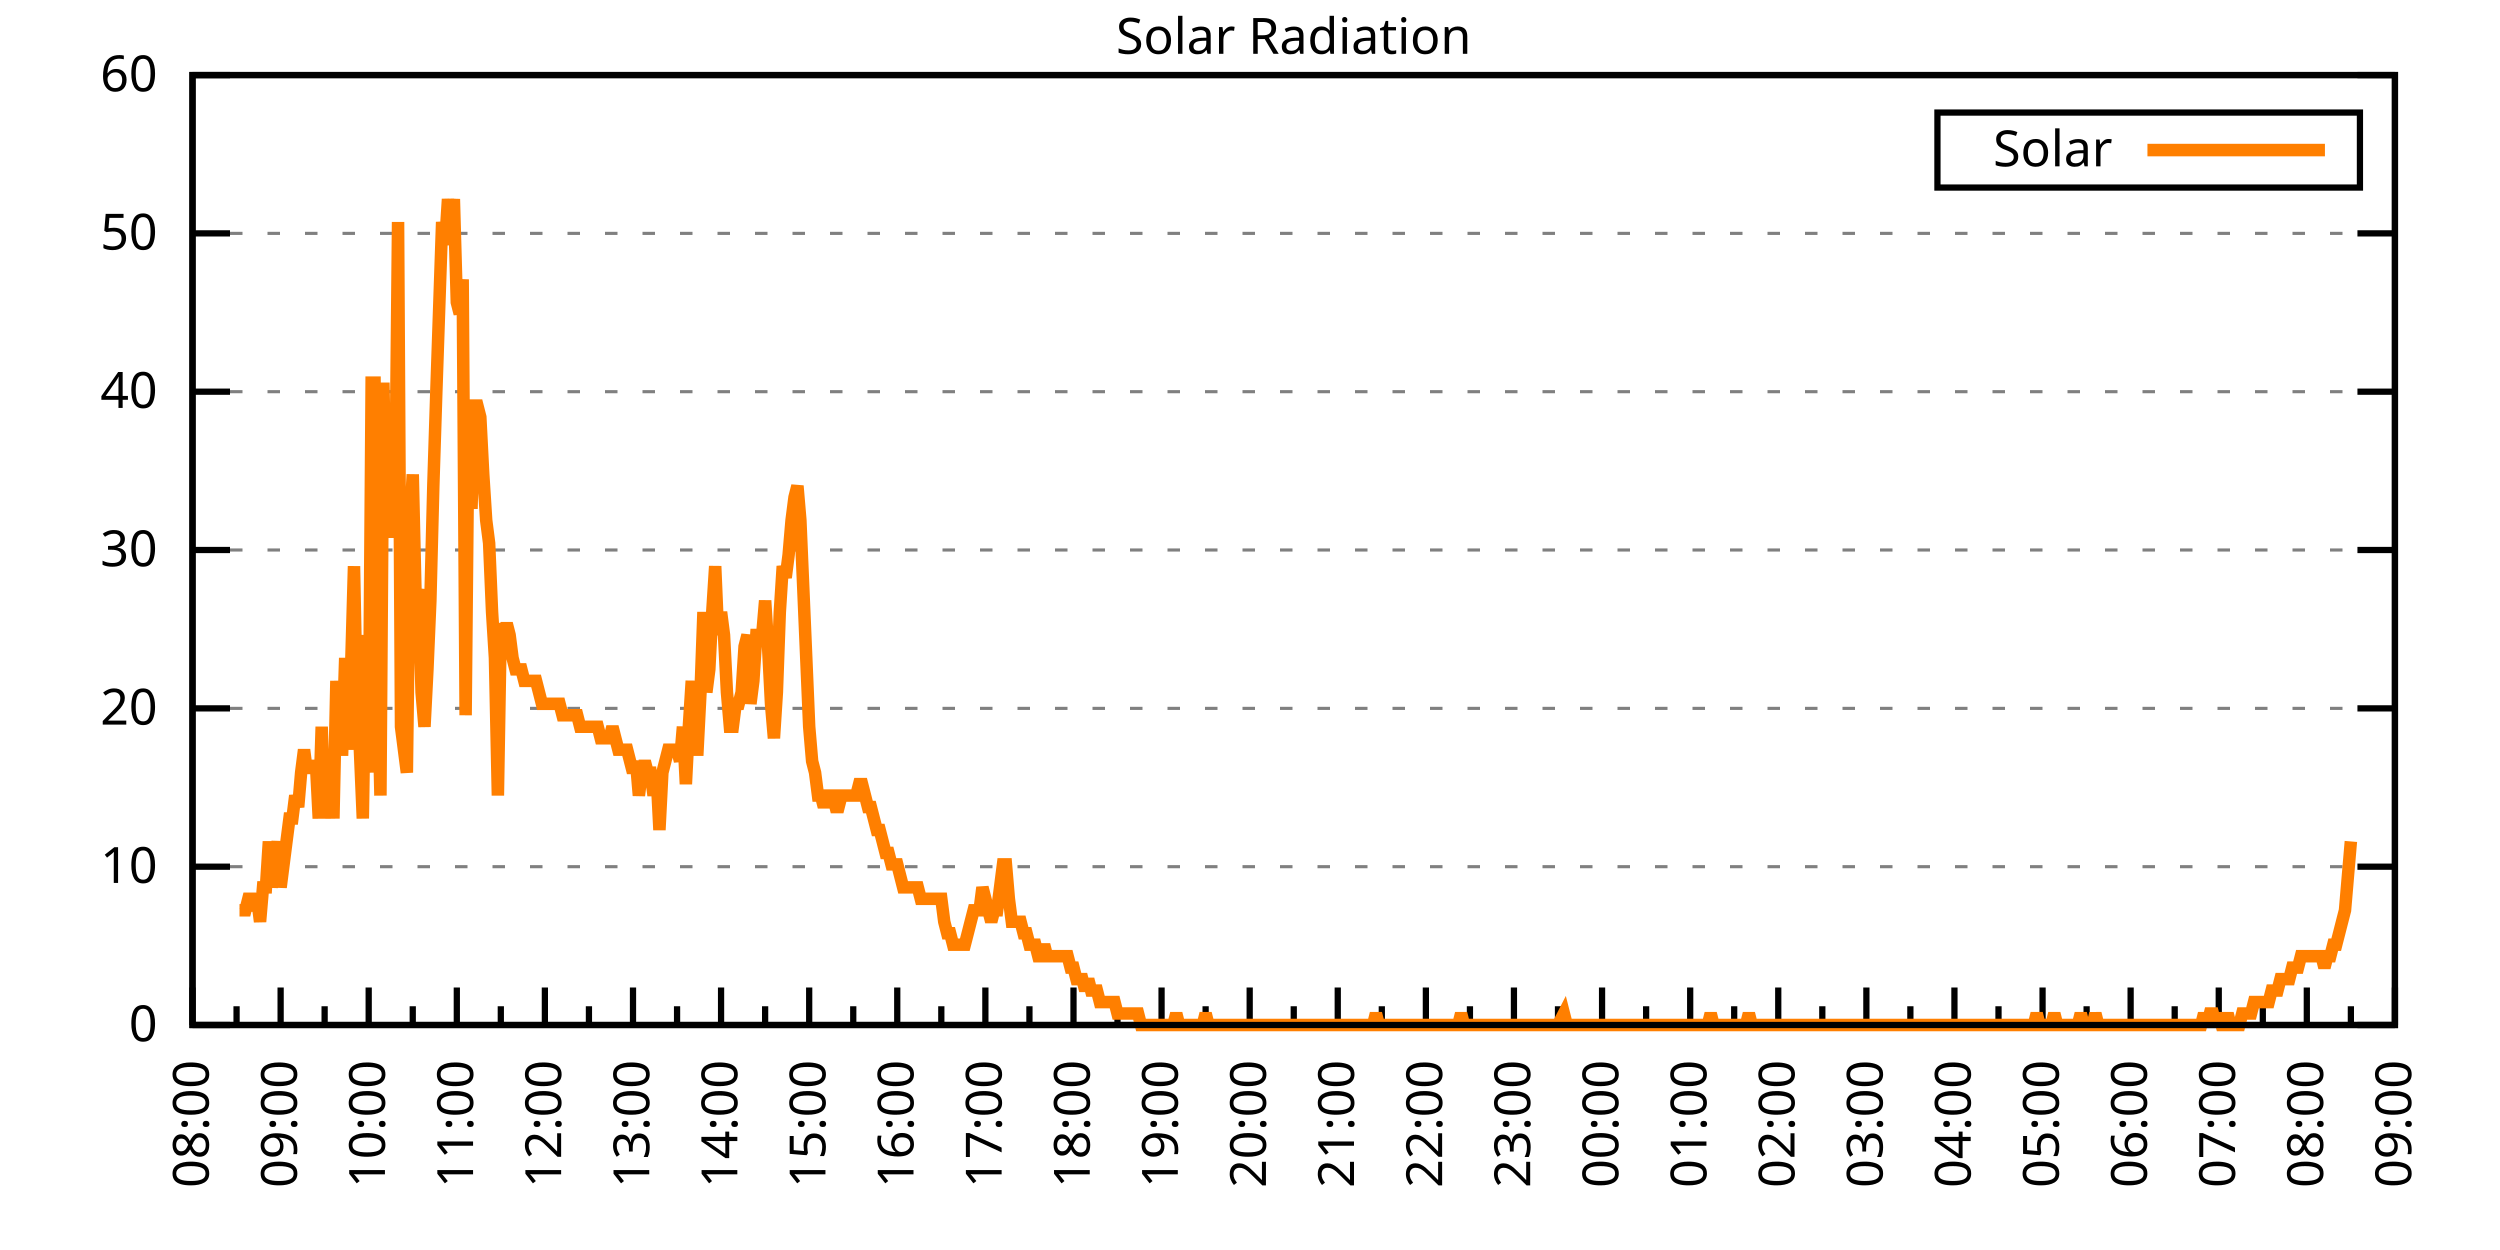
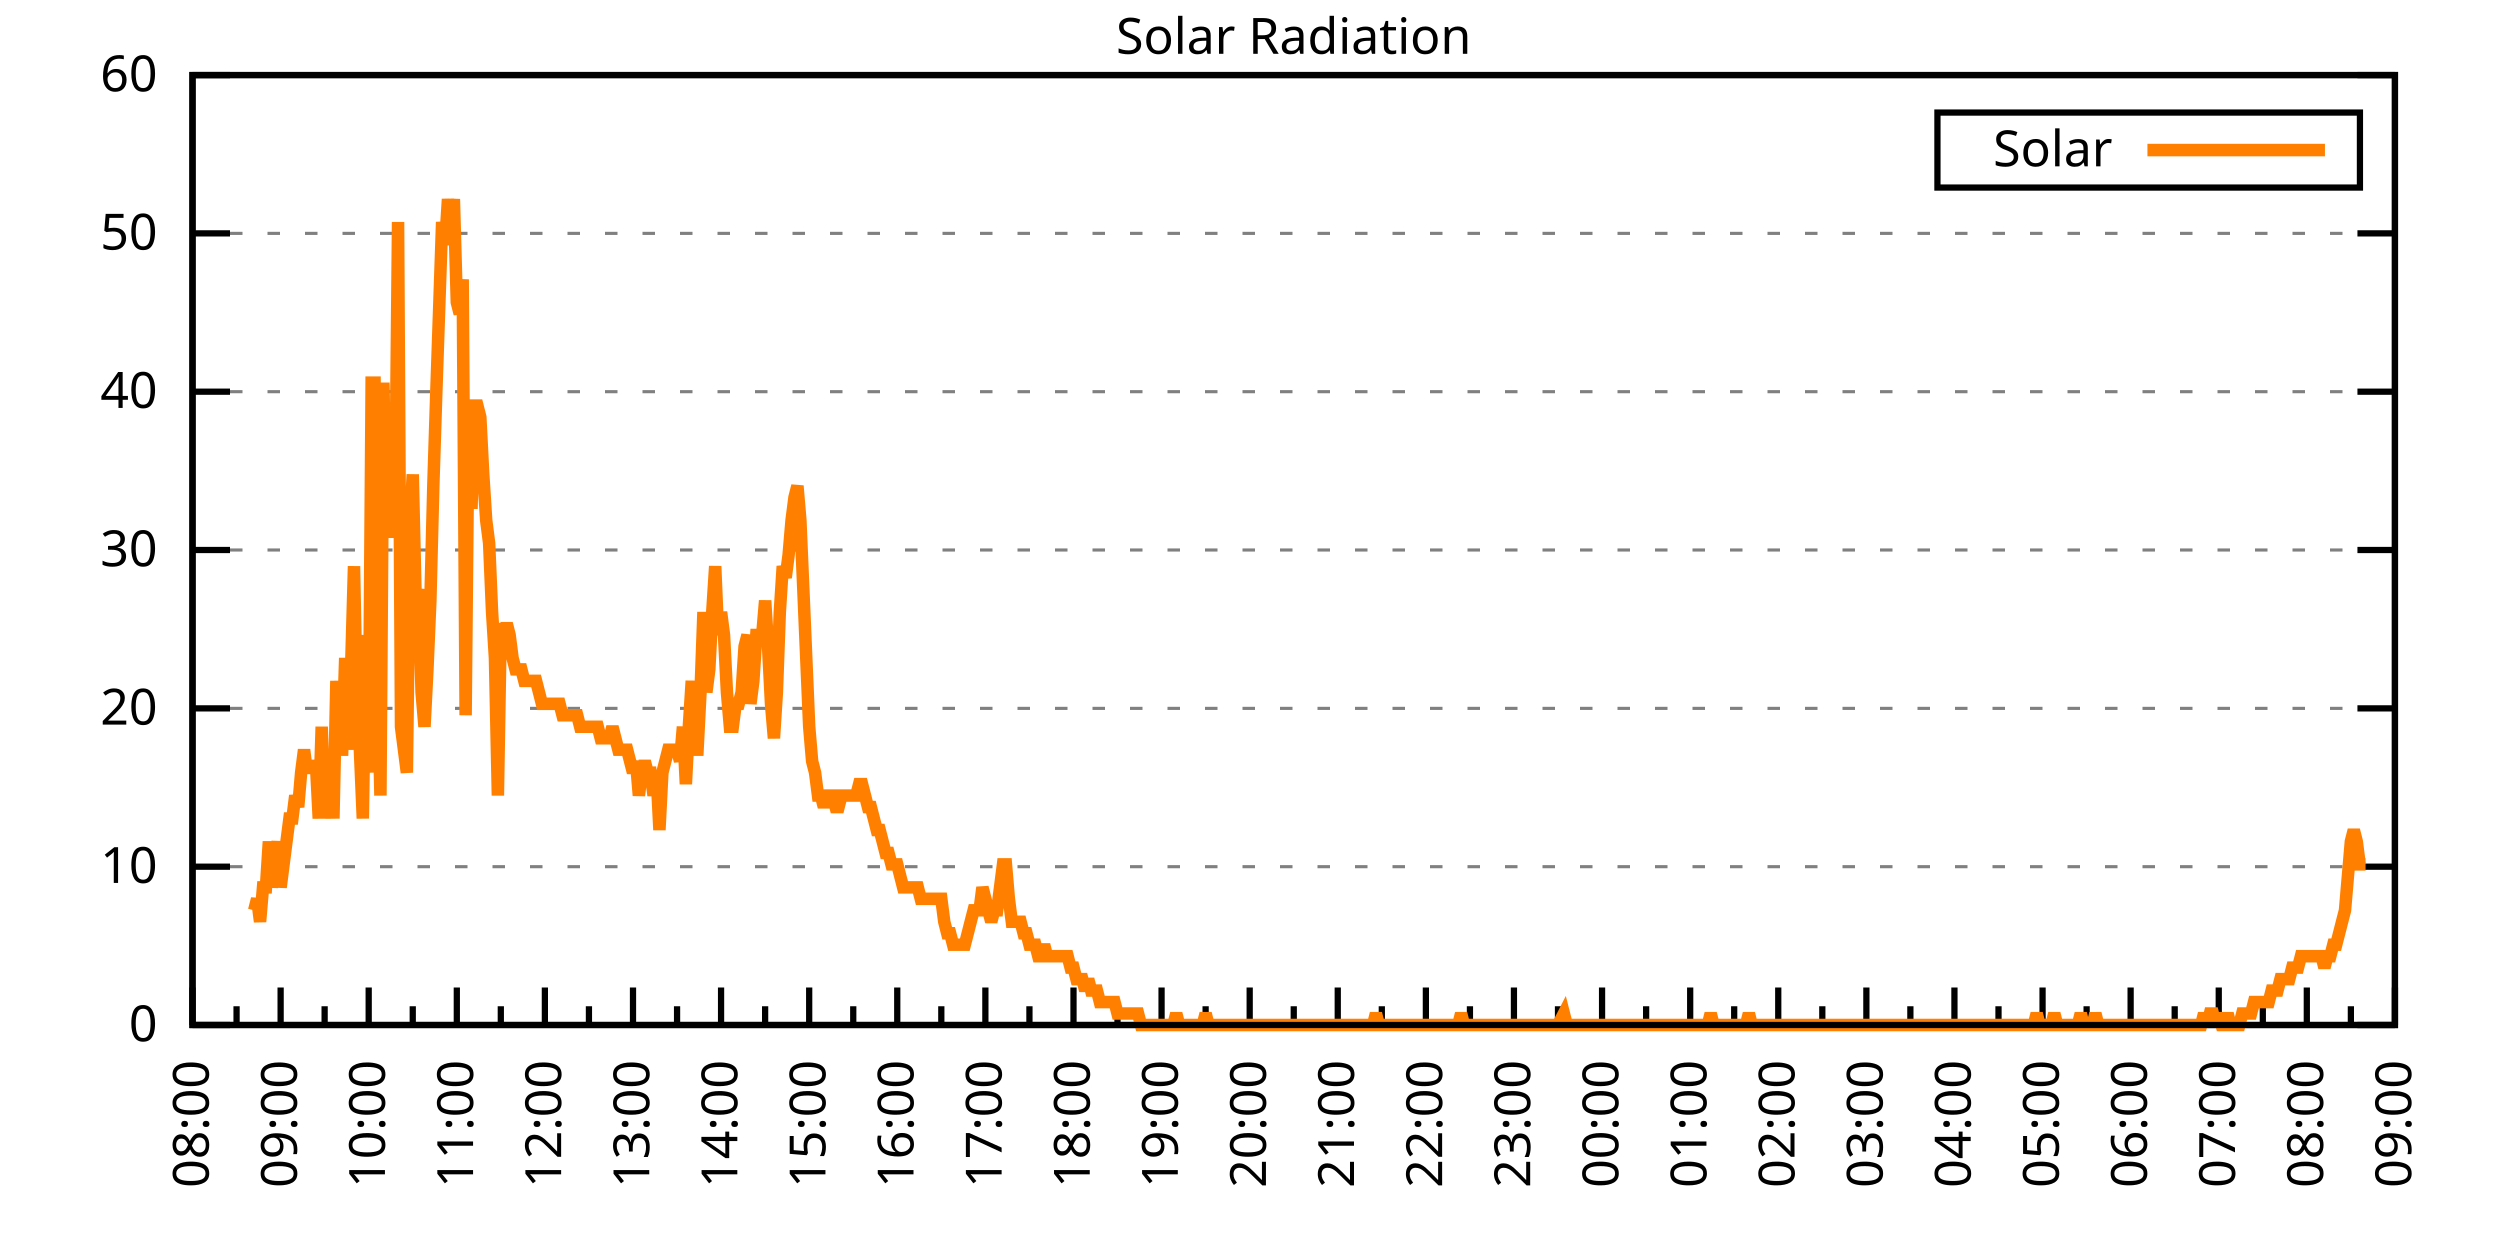
<svg xmlns="http://www.w3.org/2000/svg" xmlns:xlink="http://www.w3.org/1999/xlink" width="400" height="200" viewBox="0 0 400 200">
  <g id="gnuplot_canvas">
    <rect x="0" y="0" width="400" height="200" fill="none" />
    <defs>
      <circle id="gpDot" r="0.5" stroke-width="0.5" stroke="currentColor" />
      <path id="gpPt0" stroke-width="0.333" stroke="currentColor" d="M-1,0 h2 M0,-1 v2" />
      <path id="gpPt1" stroke-width="0.333" stroke="currentColor" d="M-1,-1 L1,1 M1,-1 L-1,1" />
      <path id="gpPt2" stroke-width="0.333" stroke="currentColor" d="M-1,0 L1,0 M0,-1 L0,1 M-1,-1 L1,1 M-1,1 L1,-1" />
      <rect id="gpPt3" stroke-width="0.333" stroke="currentColor" x="-1" y="-1" width="2" height="2" />
      <rect id="gpPt4" stroke-width="0.333" stroke="currentColor" fill="currentColor" x="-1" y="-1" width="2" height="2" />
      <circle id="gpPt5" stroke-width="0.333" stroke="currentColor" cx="0" cy="0" r="1" />
      <use xlink:href="#gpPt5" id="gpPt6" fill="currentColor" stroke="none" />
      <path id="gpPt7" stroke-width="0.333" stroke="currentColor" d="M0,-1.33 L-1.33,0.67 L1.33,0.67 z" />
      <use xlink:href="#gpPt7" id="gpPt8" fill="currentColor" stroke="none" />
      <use xlink:href="#gpPt7" id="gpPt9" stroke="currentColor" transform="rotate(180)" />
      <use xlink:href="#gpPt9" id="gpPt10" fill="currentColor" stroke="none" />
      <use xlink:href="#gpPt3" id="gpPt11" stroke="currentColor" transform="rotate(45)" />
      <use xlink:href="#gpPt11" id="gpPt12" fill="currentColor" stroke="none" />
      <path id="gpPt13" stroke-width="0.333" stroke="currentColor" d="M0,1.330 L1.265,0.411 L0.782,-1.067 L-0.782,-1.076 L-1.265,0.411 z" />
      <use xlink:href="#gpPt13" id="gpPt14" fill="currentColor" stroke="none" />
      <filter id="textbox" filterUnits="objectBoundingBox" x="0" y="0" height="1" width="1">
        <feFlood flood-color="white" flood-opacity="1" result="bgnd" />
        <feComposite in="SourceGraphic" in2="bgnd" operator="atop" />
      </filter>
      <filter id="greybox" filterUnits="objectBoundingBox" x="0" y="0" height="1" width="1">
        <feFlood flood-color="lightgrey" flood-opacity="1" result="grey" />
        <feComposite in="SourceGraphic" in2="grey" operator="atop" />
      </filter>
    </defs>
    <g fill="none" color="white" stroke="currentColor" stroke-width="1.00" stroke-linecap="butt" stroke-linejoin="miter">
</g>
    <g fill="none" color="black" stroke="currentColor" stroke-width="1.00" stroke-linecap="butt" stroke-linejoin="miter">
      <g stroke="none" shape-rendering="crispEdges">
        <polygon fill="rgb(255, 255, 255)" points="30.80,164.00 383.18,164.00 383.18,12.02 30.80,12.02 " />
      </g>
    </g>
    <g fill="none" color="black" stroke="currentColor" stroke-width="1.00" stroke-linecap="butt" stroke-linejoin="miter">
</g>
    <g fill="none" color="black" stroke="black" stroke-width="0.50" stroke-linecap="butt" stroke-linejoin="miter">
</g>
    <g fill="none" color="gray" stroke="currentColor" stroke-width="0.50" stroke-linecap="butt" stroke-linejoin="miter">
      <path stroke="gray" stroke-dasharray="2,4" class="gridline" d="M30.80,164.00 L383.19,164.00  " />
    </g>
    <g fill="none" color="gray" stroke="gray" stroke-width="1.00" stroke-linecap="butt" stroke-linejoin="miter">
</g>
    <g fill="none" color="black" stroke="currentColor" stroke-width="1.00" stroke-linecap="butt" stroke-linejoin="miter">
      <path stroke="black" d="M30.80,164.00 L36.80,164.00 M383.19,164.00 L377.19,164.00  " />
      <g transform="translate(25.20,166.60)" stroke="none" fill="black" font-family="Sans" font-size="8.00" text-anchor="end">
        <text>
          <tspan font-family="Sans"> 0</tspan>
        </text>
      </g>
    </g>
    <g fill="none" color="black" stroke="currentColor" stroke-width="1.00" stroke-linecap="butt" stroke-linejoin="miter">
</g>
    <g fill="none" color="black" stroke="black" stroke-width="0.50" stroke-linecap="butt" stroke-linejoin="miter">
</g>
    <g fill="none" color="gray" stroke="currentColor" stroke-width="0.50" stroke-linecap="butt" stroke-linejoin="miter">
      <path stroke="gray" stroke-dasharray="2,4" class="gridline" d="M30.80,138.67 L383.19,138.67  " />
    </g>
    <g fill="none" color="gray" stroke="gray" stroke-width="1.00" stroke-linecap="butt" stroke-linejoin="miter">
</g>
    <g fill="none" color="black" stroke="currentColor" stroke-width="1.00" stroke-linecap="butt" stroke-linejoin="miter">
      <path stroke="black" d="M30.80,138.67 L36.80,138.67 M383.19,138.67 L377.19,138.67  " />
      <g transform="translate(25.20,141.27)" stroke="none" fill="black" font-family="Sans" font-size="8.00" text-anchor="end">
        <text>
          <tspan font-family="Sans"> 10</tspan>
        </text>
      </g>
    </g>
    <g fill="none" color="black" stroke="currentColor" stroke-width="1.00" stroke-linecap="butt" stroke-linejoin="miter">
</g>
    <g fill="none" color="black" stroke="black" stroke-width="0.50" stroke-linecap="butt" stroke-linejoin="miter">
</g>
    <g fill="none" color="gray" stroke="currentColor" stroke-width="0.50" stroke-linecap="butt" stroke-linejoin="miter">
      <path stroke="gray" stroke-dasharray="2,4" class="gridline" d="M30.80,113.34 L383.19,113.34  " />
    </g>
    <g fill="none" color="gray" stroke="gray" stroke-width="1.00" stroke-linecap="butt" stroke-linejoin="miter">
</g>
    <g fill="none" color="black" stroke="currentColor" stroke-width="1.00" stroke-linecap="butt" stroke-linejoin="miter">
      <path stroke="black" d="M30.80,113.34 L36.80,113.34 M383.19,113.34 L377.19,113.34  " />
      <g transform="translate(25.20,115.94)" stroke="none" fill="black" font-family="Sans" font-size="8.00" text-anchor="end">
        <text>
          <tspan font-family="Sans"> 20</tspan>
        </text>
      </g>
    </g>
    <g fill="none" color="black" stroke="currentColor" stroke-width="1.00" stroke-linecap="butt" stroke-linejoin="miter">
</g>
    <g fill="none" color="black" stroke="black" stroke-width="0.50" stroke-linecap="butt" stroke-linejoin="miter">
</g>
    <g fill="none" color="gray" stroke="currentColor" stroke-width="0.50" stroke-linecap="butt" stroke-linejoin="miter">
      <path stroke="gray" stroke-dasharray="2,4" class="gridline" d="M30.80,88.00 L383.19,88.00  " />
    </g>
    <g fill="none" color="gray" stroke="gray" stroke-width="1.00" stroke-linecap="butt" stroke-linejoin="miter">
</g>
    <g fill="none" color="black" stroke="currentColor" stroke-width="1.00" stroke-linecap="butt" stroke-linejoin="miter">
      <path stroke="black" d="M30.80,88.00 L36.80,88.00 M383.19,88.00 L377.19,88.00  " />
      <g transform="translate(25.20,90.60)" stroke="none" fill="black" font-family="Sans" font-size="8.00" text-anchor="end">
        <text>
          <tspan font-family="Sans"> 30</tspan>
        </text>
      </g>
    </g>
    <g fill="none" color="black" stroke="currentColor" stroke-width="1.00" stroke-linecap="butt" stroke-linejoin="miter">
</g>
    <g fill="none" color="black" stroke="black" stroke-width="0.50" stroke-linecap="butt" stroke-linejoin="miter">
</g>
    <g fill="none" color="gray" stroke="currentColor" stroke-width="0.50" stroke-linecap="butt" stroke-linejoin="miter">
      <path stroke="gray" stroke-dasharray="2,4" class="gridline" d="M30.80,62.67 L383.19,62.67  " />
    </g>
    <g fill="none" color="gray" stroke="gray" stroke-width="1.00" stroke-linecap="butt" stroke-linejoin="miter">
</g>
    <g fill="none" color="black" stroke="currentColor" stroke-width="1.00" stroke-linecap="butt" stroke-linejoin="miter">
      <path stroke="black" d="M30.80,62.67 L36.80,62.67 M383.19,62.67 L377.19,62.67  " />
      <g transform="translate(25.20,65.27)" stroke="none" fill="black" font-family="Sans" font-size="8.00" text-anchor="end">
        <text>
          <tspan font-family="Sans"> 40</tspan>
        </text>
      </g>
    </g>
    <g fill="none" color="black" stroke="currentColor" stroke-width="1.00" stroke-linecap="butt" stroke-linejoin="miter">
</g>
    <g fill="none" color="black" stroke="black" stroke-width="0.50" stroke-linecap="butt" stroke-linejoin="miter">
</g>
    <g fill="none" color="gray" stroke="currentColor" stroke-width="0.50" stroke-linecap="butt" stroke-linejoin="miter">
      <path stroke="gray" stroke-dasharray="2,4" class="gridline" d="M30.80,37.34 L383.19,37.34  " />
    </g>
    <g fill="none" color="gray" stroke="gray" stroke-width="1.00" stroke-linecap="butt" stroke-linejoin="miter">
</g>
    <g fill="none" color="black" stroke="currentColor" stroke-width="1.00" stroke-linecap="butt" stroke-linejoin="miter">
      <path stroke="black" d="M30.80,37.34 L36.80,37.34 M383.19,37.34 L377.19,37.34  " />
      <g transform="translate(25.20,39.94)" stroke="none" fill="black" font-family="Sans" font-size="8.00" text-anchor="end">
        <text>
          <tspan font-family="Sans"> 50</tspan>
        </text>
      </g>
    </g>
    <g fill="none" color="black" stroke="currentColor" stroke-width="1.00" stroke-linecap="butt" stroke-linejoin="miter">
</g>
    <g fill="none" color="black" stroke="black" stroke-width="0.50" stroke-linecap="butt" stroke-linejoin="miter">
</g>
    <g fill="none" color="gray" stroke="currentColor" stroke-width="0.50" stroke-linecap="butt" stroke-linejoin="miter">
      <path stroke="gray" stroke-dasharray="2,4" class="gridline" d="M30.80,12.01 L383.19,12.01  " />
    </g>
    <g fill="none" color="gray" stroke="gray" stroke-width="1.00" stroke-linecap="butt" stroke-linejoin="miter">
</g>
    <g fill="none" color="black" stroke="currentColor" stroke-width="1.00" stroke-linecap="butt" stroke-linejoin="miter">
      <path stroke="black" d="M30.80,12.01 L36.80,12.01 M383.19,12.01 L377.19,12.01  " />
      <g transform="translate(25.20,14.61)" stroke="none" fill="black" font-family="Sans" font-size="8.00" text-anchor="end">
        <text>
          <tspan font-family="Sans"> 60</tspan>
        </text>
      </g>
    </g>
    <g fill="none" color="black" stroke="currentColor" stroke-width="1.00" stroke-linecap="butt" stroke-linejoin="miter">
      <path stroke="black" d="M30.80,164.00 L30.80,158.00  " />
      <g transform="translate(33.40,169.60) rotate(270)" stroke="none" fill="black" font-family="Sans" font-size="8.00" text-anchor="end">
        <text>
          <tspan font-family="Sans">08:00</tspan>
        </text>
      </g>
    </g>
    <g fill="none" color="black" stroke="currentColor" stroke-width="1.00" stroke-linecap="butt" stroke-linejoin="miter">
      <path stroke="black" d="M37.85,164.00 L37.85,161.00 M44.90,164.00 L44.90,158.00  " />
      <g transform="translate(47.50,169.60) rotate(270)" stroke="none" fill="black" font-family="Sans" font-size="8.00" text-anchor="end">
        <text>
          <tspan font-family="Sans">09:00</tspan>
        </text>
      </g>
    </g>
    <g fill="none" color="black" stroke="currentColor" stroke-width="1.00" stroke-linecap="butt" stroke-linejoin="miter">
      <path stroke="black" d="M51.94,164.00 L51.94,161.00 M58.99,164.00 L58.99,158.00  " />
      <g transform="translate(61.59,169.60) rotate(270)" stroke="none" fill="black" font-family="Sans" font-size="8.00" text-anchor="end">
        <text>
          <tspan font-family="Sans">10:00</tspan>
        </text>
      </g>
    </g>
    <g fill="none" color="black" stroke="currentColor" stroke-width="1.00" stroke-linecap="butt" stroke-linejoin="miter">
      <path stroke="black" d="M66.04,164.00 L66.04,161.00 M73.09,164.00 L73.09,158.00  " />
      <g transform="translate(75.69,169.60) rotate(270)" stroke="none" fill="black" font-family="Sans" font-size="8.00" text-anchor="end">
        <text>
          <tspan font-family="Sans">11:00</tspan>
        </text>
      </g>
    </g>
    <g fill="none" color="black" stroke="currentColor" stroke-width="1.00" stroke-linecap="butt" stroke-linejoin="miter">
      <path stroke="black" d="M80.13,164.00 L80.13,161.00 M87.18,164.00 L87.18,158.00  " />
      <g transform="translate(89.78,169.60) rotate(270)" stroke="none" fill="black" font-family="Sans" font-size="8.00" text-anchor="end">
        <text>
          <tspan font-family="Sans">12:00</tspan>
        </text>
      </g>
    </g>
    <g fill="none" color="black" stroke="currentColor" stroke-width="1.00" stroke-linecap="butt" stroke-linejoin="miter">
      <path stroke="black" d="M94.23,164.00 L94.23,161.00 M101.28,164.00 L101.28,158.00  " />
      <g transform="translate(103.88,169.60) rotate(270)" stroke="none" fill="black" font-family="Sans" font-size="8.00" text-anchor="end">
        <text>
          <tspan font-family="Sans">13:00</tspan>
        </text>
      </g>
    </g>
    <g fill="none" color="black" stroke="currentColor" stroke-width="1.00" stroke-linecap="butt" stroke-linejoin="miter">
      <path stroke="black" d="M108.33,164.00 L108.33,161.00 M115.37,164.00 L115.37,158.00  " />
      <g transform="translate(117.97,169.60) rotate(270)" stroke="none" fill="black" font-family="Sans" font-size="8.00" text-anchor="end">
        <text>
          <tspan font-family="Sans">14:00</tspan>
        </text>
      </g>
    </g>
    <g fill="none" color="black" stroke="currentColor" stroke-width="1.00" stroke-linecap="butt" stroke-linejoin="miter">
      <path stroke="black" d="M122.42,164.00 L122.42,161.00 M129.47,164.00 L129.47,158.00  " />
      <g transform="translate(132.07,169.60) rotate(270)" stroke="none" fill="black" font-family="Sans" font-size="8.00" text-anchor="end">
        <text>
          <tspan font-family="Sans">15:00</tspan>
        </text>
      </g>
    </g>
    <g fill="none" color="black" stroke="currentColor" stroke-width="1.00" stroke-linecap="butt" stroke-linejoin="miter">
      <path stroke="black" d="M136.52,164.00 L136.52,161.00 M143.56,164.00 L143.56,158.00  " />
      <g transform="translate(146.16,169.60) rotate(270)" stroke="none" fill="black" font-family="Sans" font-size="8.00" text-anchor="end">
        <text>
          <tspan font-family="Sans">16:00</tspan>
        </text>
      </g>
    </g>
    <g fill="none" color="black" stroke="currentColor" stroke-width="1.00" stroke-linecap="butt" stroke-linejoin="miter">
      <path stroke="black" d="M150.61,164.00 L150.61,161.00 M157.66,164.00 L157.66,158.00  " />
      <g transform="translate(160.26,169.60) rotate(270)" stroke="none" fill="black" font-family="Sans" font-size="8.00" text-anchor="end">
        <text>
          <tspan font-family="Sans">17:00</tspan>
        </text>
      </g>
    </g>
    <g fill="none" color="black" stroke="currentColor" stroke-width="1.00" stroke-linecap="butt" stroke-linejoin="miter">
      <path stroke="black" d="M164.71,164.00 L164.71,161.00 M171.76,164.00 L171.76,158.00  " />
      <g transform="translate(174.36,169.60) rotate(270)" stroke="none" fill="black" font-family="Sans" font-size="8.00" text-anchor="end">
        <text>
          <tspan font-family="Sans">18:00</tspan>
        </text>
      </g>
    </g>
    <g fill="none" color="black" stroke="currentColor" stroke-width="1.00" stroke-linecap="butt" stroke-linejoin="miter">
      <path stroke="black" d="M178.80,164.00 L178.80,161.00 M185.85,164.00 L185.85,158.00  " />
      <g transform="translate(188.45,169.60) rotate(270)" stroke="none" fill="black" font-family="Sans" font-size="8.00" text-anchor="end">
        <text>
          <tspan font-family="Sans">19:00</tspan>
        </text>
      </g>
    </g>
    <g fill="none" color="black" stroke="currentColor" stroke-width="1.00" stroke-linecap="butt" stroke-linejoin="miter">
      <path stroke="black" d="M192.90,164.00 L192.90,161.00 M199.95,164.00 L199.95,158.00  " />
      <g transform="translate(202.55,169.60) rotate(270)" stroke="none" fill="black" font-family="Sans" font-size="8.00" text-anchor="end">
        <text>
          <tspan font-family="Sans">20:00</tspan>
        </text>
      </g>
    </g>
    <g fill="none" color="black" stroke="currentColor" stroke-width="1.00" stroke-linecap="butt" stroke-linejoin="miter">
      <path stroke="black" d="M207.00,164.00 L207.00,161.00 M214.04,164.00 L214.04,158.00  " />
      <g transform="translate(216.64,169.60) rotate(270)" stroke="none" fill="black" font-family="Sans" font-size="8.00" text-anchor="end">
        <text>
          <tspan font-family="Sans">21:00</tspan>
        </text>
      </g>
    </g>
    <g fill="none" color="black" stroke="currentColor" stroke-width="1.00" stroke-linecap="butt" stroke-linejoin="miter">
      <path stroke="black" d="M221.09,164.00 L221.09,161.00 M228.14,164.00 L228.14,158.00  " />
      <g transform="translate(230.74,169.60) rotate(270)" stroke="none" fill="black" font-family="Sans" font-size="8.00" text-anchor="end">
        <text>
          <tspan font-family="Sans">22:00</tspan>
        </text>
      </g>
    </g>
    <g fill="none" color="black" stroke="currentColor" stroke-width="1.00" stroke-linecap="butt" stroke-linejoin="miter">
      <path stroke="black" d="M235.19,164.00 L235.19,161.00 M242.23,164.00 L242.23,158.00  " />
      <g transform="translate(244.83,169.60) rotate(270)" stroke="none" fill="black" font-family="Sans" font-size="8.00" text-anchor="end">
        <text>
          <tspan font-family="Sans">23:00</tspan>
        </text>
      </g>
    </g>
    <g fill="none" color="black" stroke="currentColor" stroke-width="1.00" stroke-linecap="butt" stroke-linejoin="miter">
      <path stroke="black" d="M249.28,164.00 L249.28,161.00 M256.33,164.00 L256.33,158.00  " />
      <g transform="translate(258.93,169.60) rotate(270)" stroke="none" fill="black" font-family="Sans" font-size="8.00" text-anchor="end">
        <text>
          <tspan font-family="Sans">00:00</tspan>
        </text>
      </g>
    </g>
    <g fill="none" color="black" stroke="currentColor" stroke-width="1.00" stroke-linecap="butt" stroke-linejoin="miter">
      <path stroke="black" d="M263.38,164.00 L263.38,161.00 M270.43,164.00 L270.43,158.00  " />
      <g transform="translate(273.03,169.60) rotate(270)" stroke="none" fill="black" font-family="Sans" font-size="8.00" text-anchor="end">
        <text>
          <tspan font-family="Sans">01:00</tspan>
        </text>
      </g>
    </g>
    <g fill="none" color="black" stroke="currentColor" stroke-width="1.00" stroke-linecap="butt" stroke-linejoin="miter">
      <path stroke="black" d="M277.47,164.00 L277.47,161.00 M284.52,164.00 L284.52,158.00  " />
      <g transform="translate(287.12,169.60) rotate(270)" stroke="none" fill="black" font-family="Sans" font-size="8.00" text-anchor="end">
        <text>
          <tspan font-family="Sans">02:00</tspan>
        </text>
      </g>
    </g>
    <g fill="none" color="black" stroke="currentColor" stroke-width="1.00" stroke-linecap="butt" stroke-linejoin="miter">
      <path stroke="black" d="M291.57,164.00 L291.57,161.00 M298.62,164.00 L298.62,158.00  " />
      <g transform="translate(301.22,169.60) rotate(270)" stroke="none" fill="black" font-family="Sans" font-size="8.00" text-anchor="end">
        <text>
          <tspan font-family="Sans">03:00</tspan>
        </text>
      </g>
    </g>
    <g fill="none" color="black" stroke="currentColor" stroke-width="1.00" stroke-linecap="butt" stroke-linejoin="miter">
      <path stroke="black" d="M305.66,164.00 L305.66,161.00 M312.71,164.00 L312.71,158.00  " />
      <g transform="translate(315.31,169.60) rotate(270)" stroke="none" fill="black" font-family="Sans" font-size="8.00" text-anchor="end">
        <text>
          <tspan font-family="Sans">04:00</tspan>
        </text>
      </g>
    </g>
    <g fill="none" color="black" stroke="currentColor" stroke-width="1.00" stroke-linecap="butt" stroke-linejoin="miter">
      <path stroke="black" d="M319.76,164.00 L319.76,161.00 M326.81,164.00 L326.81,158.00  " />
      <g transform="translate(329.41,169.60) rotate(270)" stroke="none" fill="black" font-family="Sans" font-size="8.00" text-anchor="end">
        <text>
          <tspan font-family="Sans">05:00</tspan>
        </text>
      </g>
    </g>
    <g fill="none" color="black" stroke="currentColor" stroke-width="1.00" stroke-linecap="butt" stroke-linejoin="miter">
      <path stroke="black" d="M333.86,164.00 L333.86,161.00 M340.90,164.00 L340.90,158.00  " />
      <g transform="translate(343.50,169.60) rotate(270)" stroke="none" fill="black" font-family="Sans" font-size="8.00" text-anchor="end">
        <text>
          <tspan font-family="Sans">06:00</tspan>
        </text>
      </g>
    </g>
    <g fill="none" color="black" stroke="currentColor" stroke-width="1.00" stroke-linecap="butt" stroke-linejoin="miter">
      <path stroke="black" d="M347.95,164.00 L347.95,161.00 M355.00,164.00 L355.00,158.00  " />
      <g transform="translate(357.60,169.60) rotate(270)" stroke="none" fill="black" font-family="Sans" font-size="8.00" text-anchor="end">
        <text>
          <tspan font-family="Sans">07:00</tspan>
        </text>
      </g>
    </g>
    <g fill="none" color="black" stroke="currentColor" stroke-width="1.00" stroke-linecap="butt" stroke-linejoin="miter">
      <path stroke="black" d="M362.05,164.00 L362.05,161.00 M369.09,164.00 L369.09,158.00  " />
      <g transform="translate(371.69,169.60) rotate(270)" stroke="none" fill="black" font-family="Sans" font-size="8.00" text-anchor="end">
        <text>
          <tspan font-family="Sans">08:00</tspan>
        </text>
      </g>
    </g>
    <g fill="none" color="black" stroke="currentColor" stroke-width="1.00" stroke-linecap="butt" stroke-linejoin="miter">
      <path stroke="black" d="M376.14,164.00 L376.14,161.00 M383.19,164.00 L383.19,158.00  " />
      <g transform="translate(385.79,169.60) rotate(270)" stroke="none" fill="black" font-family="Sans" font-size="8.00" text-anchor="end">
        <text>
          <tspan font-family="Sans">09:00</tspan>
        </text>
      </g>
    </g>
    <g fill="none" color="black" stroke="currentColor" stroke-width="1.00" stroke-linecap="butt" stroke-linejoin="miter">
</g>
    <g fill="none" color="black" stroke="currentColor" stroke-width="1.00" stroke-linecap="butt" stroke-linejoin="miter">
      <path stroke="black" d="M30.80,12.01 L30.80,164.00 L383.19,164.00 L383.19,12.01 L30.80,12.01 Z  " />
    </g>
    <g fill="none" color="black" stroke="currentColor" stroke-width="1.00" stroke-linecap="butt" stroke-linejoin="miter">
      <g transform="translate(6.80,88.01) rotate(270)" stroke="none" fill="black" font-family="Sans" font-size="8.00" text-anchor="middle">
        <text />
      </g>
    </g>
    <g fill="none" color="black" stroke="currentColor" stroke-width="1.00" stroke-linecap="butt" stroke-linejoin="miter">
</g>
    <g fill="none" color="black" stroke="currentColor" stroke-width="1.00" stroke-linecap="butt" stroke-linejoin="miter">
      <path stroke="black" d="M309.99,30.01 L309.99,18.01 L377.59,18.01 L377.59,30.01 L309.99,30.01 Z  " />
    </g>
    <g id="Solar_Radiation_plot_1">
      <g fill="none" color="white" stroke="black" stroke-width="2.00" stroke-linecap="butt" stroke-linejoin="miter">
</g>
      <g fill="none" color="black" stroke="currentColor" stroke-width="2.00" stroke-linecap="butt" stroke-linejoin="miter">
        <g transform="translate(337.99,26.61)" stroke="none" fill="black" font-family="Sans" font-size="8.00" text-anchor="end">
          <text>
            <tspan font-family="Sans">Solar</tspan>
          </text>
        </g>
      </g>
      <g fill="none" color="black" stroke="currentColor" stroke-width="2.00" stroke-linecap="butt" stroke-linejoin="miter">
-         <path stroke="rgb(255, 127,   0)" d="M343.59,24.01 L371.99,24.01 M38.32,145.65 L38.79,145.65 L39.26,145.65 L39.73,143.81 L40.20,143.81 L40.67,145.65   L41.14,143.81 L41.61,147.48 L42.08,141.98 L42.55,141.98 L43.02,134.63 L43.49,141.98 L43.96,138.30 L44.43,134.63   L44.90,141.98 L45.37,138.30 L45.84,134.63 L46.31,130.96 L46.78,130.96 L47.24,127.29 L47.71,129.13 L48.18,123.62   L48.65,119.95 L49.12,123.62 L49.59,121.79 L50.06,123.62 L50.53,121.79 L51.00,130.96 L51.47,116.28 L51.94,130.96   L52.41,121.79 L52.88,121.79 L53.35,130.96 L53.82,108.94 L54.29,119.95 L54.76,119.95 L55.23,105.27 L55.70,119.95   L56.17,107.10 L56.64,90.59 L57.11,114.44 L57.58,119.95 L58.05,130.96 L58.52,101.60 L58.99,123.62 L59.46,61.22   L59.93,61.22 L60.40,107.10 L60.87,127.29 L61.34,61.22 L61.81,85.08 L62.28,85.08 L62.75,81.41 L63.22,83.24   L63.69,35.52 L64.16,116.28 L64.63,119.95 L65.10,123.62 L65.57,85.08 L66.04,75.90 L66.51,96.09 L66.98,94.26   L67.45,110.77 L67.92,116.28 L68.39,107.10 L68.86,96.09 L69.33,77.74 L69.80,63.05 L70.74,35.52 L71.21,39.19   L71.68,31.85 L72.15,37.36 L72.62,31.85 L73.09,48.37 L73.56,50.21 L74.03,44.70 L74.50,114.44 L74.97,64.89   L75.44,81.41 L75.91,64.89 L76.38,64.89 L76.85,66.73 L77.32,75.90 L77.79,83.24 L78.26,86.91 L78.73,97.93   L79.19,105.27 L79.66,127.29 L80.13,99.76 L80.60,101.60 L81.07,99.76 L81.54,101.60 L82.01,105.27 L82.48,107.10   L82.95,107.10 L83.42,107.10 L83.89,108.94 L84.36,108.94 L84.83,108.94 L85.30,108.94 L85.77,108.94 L86.24,110.77   L86.71,112.61 L87.18,112.61 L87.65,112.61 L88.12,112.61 L88.59,112.61 L89.06,112.61 L89.53,112.61 L90.00,114.44   L90.47,114.44 L90.94,114.44 L91.41,114.44 L91.88,114.44 L92.35,114.44 L92.82,116.28 L93.29,116.28 L93.76,116.28   L94.23,116.28 L94.70,116.28 L95.17,116.28 L95.64,116.28 L96.11,118.12 L96.58,118.12 L97.05,118.12 L97.52,118.12   L97.99,116.28 L98.46,118.12 L98.93,119.95 L99.40,119.95 L99.87,119.95 L100.34,119.95 L100.81,121.79 L101.28,123.62   L101.75,121.79 L102.22,127.29 L102.69,123.62 L103.16,121.79 L103.63,123.62 L104.10,123.62 L104.57,127.29 L105.04,123.62   L105.51,132.80 L105.98,123.62 L106.45,121.79 L106.92,119.95 L107.39,119.95 L107.86,119.95 L108.33,119.95 L108.80,121.79   L109.27,116.28 L109.74,125.46 L110.21,116.28 L110.68,108.94 L111.14,119.95 L111.61,119.95 L112.08,110.77 L112.55,97.93   L113.02,110.77 L113.49,107.10 L113.96,97.93 L114.43,90.59 L114.90,101.60 L115.37,97.93 L115.84,101.60 L116.31,110.77   L116.78,116.28 L117.25,116.28 L117.72,112.61 L118.19,112.61 L118.66,110.77 L119.13,103.43 L119.60,101.60 L120.07,112.61   L120.54,108.94 L121.01,101.60 L121.48,101.60 L121.95,101.60 L122.42,96.09 L122.89,103.43 L123.36,112.61 L123.83,118.12   L124.30,110.77 L124.77,97.93 L125.24,90.59 L125.71,92.42 L126.18,88.75 L126.65,83.24 L127.12,79.57 L127.59,77.74   L128.06,83.24 L128.53,94.26 L129.00,105.27 L129.47,116.28 L129.94,121.79 L130.41,123.62 L130.88,127.29 L131.35,127.29   L131.82,129.13 L132.29,127.29 L132.76,127.29 L133.23,127.29 L133.70,129.13 L134.17,129.13 L134.64,127.29 L135.11,127.29   L135.58,127.29 L136.05,127.29 L136.52,127.29 L136.99,127.29 L137.46,125.46 L137.93,125.46 L138.40,127.29 L138.87,129.13   L139.34,129.13 L139.81,130.96 L140.28,132.80 L140.75,132.80 L141.22,134.63 L141.69,136.47 L142.16,136.47 L142.63,138.30   L143.09,138.30 L143.56,138.30 L144.03,140.14 L144.50,141.98 L144.97,141.98 L145.44,141.98 L145.91,141.98 L146.38,141.98   L146.85,141.98 L147.32,143.81 L147.79,143.81 L148.26,143.81 L148.73,143.81 L149.20,143.81 L149.67,143.81 L150.14,143.81   L150.61,143.81 L151.08,147.48 L151.55,149.32 L152.02,149.32 L152.49,151.15 L152.96,151.15 L153.43,151.15 L153.90,151.15   L154.37,151.15 L154.84,149.32 L155.31,147.48 L155.78,145.65 L156.25,145.65 L156.72,145.65 L157.19,141.98 L157.66,143.81   L158.13,145.65 L158.60,147.48 L159.07,145.65 L159.54,145.65 L160.01,141.98 L160.48,138.30 L160.95,138.30 L161.42,143.81   L161.89,147.48 L162.36,147.48 L162.83,147.48 L163.30,147.48 L163.77,149.32 L164.24,149.32 L164.71,151.15 L165.18,151.15   L165.65,151.15 L166.12,152.99 L166.59,152.99 L167.06,151.15 L167.53,152.99 L168.00,152.99 L168.47,152.99 L168.94,152.99   L169.41,152.99 L169.88,152.99 L170.35,152.99 L170.82,152.99 L171.29,154.82 L171.76,154.82 L172.23,156.66 L172.70,156.66   L173.17,156.66 L173.64,158.49 L174.11,156.66 L174.58,158.49 L175.04,158.49 L175.51,158.49 L175.98,160.33 L176.45,160.33   L176.92,160.33 L177.39,160.33 L177.86,160.33 L178.33,160.33 L178.80,162.16 L179.27,162.16 L179.74,162.16 L180.21,162.16   L180.68,162.16 L181.15,162.16 L181.62,162.16 L182.09,162.16 L182.56,164.00 L183.03,164.00 L183.50,164.00 L183.97,164.00   L184.44,164.00 L184.91,164.00 L185.38,164.00 L185.85,164.00 L186.32,164.00 L186.79,164.00 L187.26,164.00 L187.73,164.00   L188.20,162.16 L188.67,164.00 L189.14,164.00 L189.61,164.00 L190.08,164.00 L190.55,164.00 L191.02,164.00 L191.49,164.00   L191.96,164.00 L192.43,164.00 L192.90,162.16 L193.37,164.00 L193.84,164.00 L194.31,164.00 L194.78,164.00 L195.25,164.00   L195.72,164.00 L196.19,164.00 L196.66,164.00 L197.13,164.00 L197.60,164.00 L198.07,164.00 L198.54,164.00 L199.01,164.00   L199.48,164.00 L199.95,164.00 L200.42,164.00 L200.89,164.00 L201.36,164.00 L201.83,164.00 L202.30,164.00 L202.77,164.00   L203.24,164.00 L203.71,164.00 L204.18,164.00 L204.65,164.00 L205.12,164.00 L205.59,164.00 L206.06,164.00 L206.53,164.00   L207.00,164.00 L207.46,164.00 L207.93,164.00 L208.40,164.00 L208.87,164.00 L209.34,164.00 L209.81,164.00 L210.28,164.00   L210.75,164.00 L211.22,164.00 L211.69,164.00 L212.16,164.00 L212.63,164.00 L213.10,164.00 L213.57,164.00 L214.04,164.00   L214.51,164.00 L214.98,164.00 L215.45,164.00 L215.92,164.00 L216.39,164.00 L216.86,164.00 L217.33,164.00 L217.80,164.00   L218.27,164.00 L218.74,164.00 L219.21,164.00 L219.68,164.00 L220.15,162.16 L220.62,164.00 L221.09,164.00 L221.56,164.00   L222.03,164.00 L222.50,164.00 L222.97,164.00 L223.44,164.00 L223.91,164.00 L224.38,164.00 L224.85,164.00 L225.32,164.00   L225.79,164.00 L226.26,164.00 L226.73,164.00 L227.20,164.00 L227.67,164.00 L228.14,164.00 L228.61,164.00 L229.08,164.00   L229.55,164.00 L230.02,164.00 L230.49,164.00 L230.96,164.00 L231.43,164.00 L231.90,164.00 L232.37,164.00 L232.84,164.00   L233.31,164.00 L233.78,162.16 L234.25,164.00 L234.72,164.00 L235.19,164.00 L235.66,164.00 L236.13,164.00 L236.60,164.00   L237.07,164.00 L237.54,164.00 L238.01,164.00 L238.48,164.00 L238.95,164.00 L239.41,164.00 L239.88,164.00 L240.35,164.00   L240.82,164.00 L241.29,164.00 L241.76,164.00 L242.23,164.00 L242.70,164.00 L243.17,164.00 L243.64,164.00 L244.11,164.00   L244.58,164.00 L245.05,164.00 L245.52,164.00 L245.99,164.00 L246.46,164.00 L246.93,164.00 L247.40,164.00 L247.87,164.00   L248.34,164.00 L249.28,164.00 L250.22,162.16 L250.69,164.00 L251.16,164.00 L251.63,164.00 L252.10,164.00 L252.57,164.00   L253.04,164.00 L253.51,164.00 L253.98,164.00 L254.45,164.00 L254.92,164.00 L255.39,164.00 L255.86,164.00 L256.33,164.00   L256.80,164.00 L257.27,164.00 L257.74,164.00 L258.21,164.00 L258.68,164.00 L259.15,164.00 L259.62,164.00 L260.09,164.00   L260.56,164.00 L261.03,164.00 L261.50,164.00 L261.97,164.00 L262.44,164.00 L262.91,164.00 L263.38,164.00 L263.85,164.00   L264.32,164.00 L264.79,164.00 L265.26,164.00 L265.73,164.00 L266.20,164.00 L266.67,164.00 L267.14,164.00 L267.61,164.00   L268.08,164.00 L268.55,164.00 L269.02,164.00 L269.49,164.00 L269.96,164.00 L270.43,164.00 L270.90,164.00 L271.36,164.00   L271.83,164.00 L272.30,164.00 L272.77,164.00 L273.24,164.00 L273.71,162.16 L274.18,164.00 L274.65,164.00 L275.12,164.00   L275.59,164.00 L276.06,164.00 L276.53,164.00 L277.00,164.00 L277.47,164.00 L277.94,164.00 L278.41,164.00 L278.88,164.00   L279.35,164.00 L279.82,162.16 L280.29,164.00 L280.76,164.00 L281.23,164.00 L281.70,164.00 L282.17,164.00 L282.64,164.00   L283.11,164.00 L283.58,164.00 L284.05,164.00 L284.52,164.00 L284.99,164.00 L285.46,164.00 L285.93,164.00 L286.40,164.00   L286.87,164.00 L287.34,164.00 L287.81,164.00 L288.28,164.00 L288.75,164.00 L289.22,164.00 L289.69,164.00 L290.16,164.00   L290.63,164.00 L291.10,164.00 L291.57,164.00 L292.04,164.00 L292.51,164.00 L292.98,164.00 L293.45,164.00 L293.92,164.00   L294.39,164.00 L294.86,164.00 L295.33,164.00 L295.80,164.00 L296.27,164.00 L296.74,164.00 L297.21,164.00 L297.68,164.00   L298.15,164.00 L298.62,164.00 L299.09,164.00 L299.56,164.00 L300.03,164.00 L300.50,164.00 L300.97,164.00 L301.44,164.00   L301.91,164.00 L302.38,164.00 L302.85,164.00 L303.31,164.00 L303.78,164.00 L304.25,164.00 L304.72,164.00 L305.19,164.00   L305.66,164.00 L306.13,164.00 L306.60,164.00 L307.07,164.00 L307.54,164.00 L308.01,164.00 L308.48,164.00 L308.95,164.00   L309.42,164.00 L309.89,164.00 L310.36,164.00 L310.83,164.00 L311.30,164.00 L311.77,164.00 L312.24,164.00 L312.71,164.00   L313.18,164.00 L313.65,164.00 L314.12,164.00 L314.59,164.00 L315.06,164.00 L315.53,164.00 L316.00,164.00 L316.47,164.00   L316.94,164.00 L317.41,164.00 L317.88,164.00 L318.35,164.00 L318.82,164.00 L319.29,164.00 L319.76,164.00 L320.23,164.00   L320.70,164.00 L321.17,164.00 L321.64,164.00 L322.11,164.00 L322.58,164.00 L323.05,164.00 L323.52,164.00 L323.99,164.00   L324.46,164.00 L324.93,164.00 L325.40,164.00 L325.87,162.16 L326.34,164.00 L326.81,164.00 L327.28,164.00 L327.75,164.00   L328.22,164.00 L328.69,162.16 L329.16,164.00 L329.63,164.00 L330.10,164.00 L330.57,164.00 L331.04,164.00 L331.51,164.00   L331.98,164.00 L332.45,164.00 L332.92,162.16 L333.39,164.00 L333.86,164.00 L334.33,164.00 L334.80,164.00 L335.26,162.16   L335.73,164.00 L336.20,164.00 L336.67,164.00 L337.14,164.00 L337.61,164.00 L338.08,164.00 L338.55,164.00 L339.02,164.00   L339.49,164.00 L339.96,164.00 L340.43,164.00 L340.90,164.00 L341.37,164.00 L341.84,164.00 L342.31,164.00 L342.78,164.00   L343.25,164.00 L343.72,164.00 L344.19,164.00 L344.66,164.00 L345.13,164.00 L345.60,164.00 L346.07,164.00 L346.54,164.00   L347.01,164.00 L347.48,164.00 L347.95,164.00 L348.42,164.00 L348.89,164.00 L349.36,164.00 L349.83,164.00 L350.30,164.00   L350.77,164.00 L351.24,164.00 L351.71,164.00 L352.18,164.00 L352.65,162.16 L353.12,164.00 L353.59,162.16 L354.06,162.16   L354.53,164.00 L355.00,162.16 L355.47,164.00 L355.94,164.00 L356.41,162.16 L356.88,164.00 L357.35,164.00 L357.82,164.00   L358.29,164.00 L358.76,162.16 L359.23,162.16 L359.70,162.16 L360.17,162.16 L360.64,160.33 L361.11,160.33 L361.58,160.33   L362.05,160.33 L362.52,160.33 L362.99,160.33 L363.46,158.49 L363.93,158.49 L364.40,158.49 L364.87,156.66 L365.34,156.66   L365.81,156.66 L366.28,156.66 L366.75,154.82 L367.21,154.82 L367.68,154.82 L368.15,152.99 L368.62,152.99 L369.09,152.99   L369.56,152.99 L370.03,152.99 L370.50,152.99 L370.97,152.99 L371.44,152.99 L371.91,154.82 L372.38,152.99 L372.85,152.99   L373.32,151.15 L373.79,151.15 L374.26,149.32 L374.73,147.48 L375.20,145.65 L375.67,140.14 L376.14,134.63  " />
+         <path stroke="rgb(255, 127,   0)" d="M343.59,24.01 L371.99,24.01 M40.67,145.65 L41.14,143.81 L41.61,147.48 L42.08,141.98 L42.55,141.98 L43.02,134.63   L43.49,141.98 L43.96,138.30 L44.43,134.63 L44.90,141.98 L45.37,138.30 L45.84,134.63 L46.31,130.96 L46.78,130.96   L47.24,127.29 L47.71,129.13 L48.18,123.62 L48.65,119.95 L49.12,123.62 L49.59,121.79 L50.06,123.62 L50.53,121.79   L51.00,130.96 L51.47,116.28 L51.94,130.96 L52.41,121.79 L52.88,121.79 L53.35,130.96 L53.82,108.94 L54.29,119.95   L54.76,119.95 L55.23,105.27 L55.70,119.95 L56.17,107.10 L56.64,90.59 L57.11,114.44 L57.58,119.95 L58.05,130.96   L58.52,101.60 L58.99,123.62 L59.46,61.22 L59.93,61.22 L60.40,107.10 L60.87,127.29 L61.34,61.22 L61.81,85.08   L62.28,85.08 L62.75,81.41 L63.22,83.24 L63.69,35.52 L64.16,116.28 L64.63,119.95 L65.10,123.62 L65.57,85.08   L66.04,75.90 L66.51,96.09 L66.98,94.26 L67.45,110.77 L67.92,116.28 L68.39,107.10 L68.86,96.09 L69.33,77.74   L69.80,63.05 L70.74,35.52 L71.21,39.19 L71.68,31.85 L72.15,37.36 L72.62,31.85 L73.09,48.37 L73.56,50.21   L74.03,44.70 L74.50,114.44 L74.97,64.89 L75.44,81.41 L75.91,64.89 L76.38,64.89 L76.85,66.73 L77.32,75.90   L77.79,83.24 L78.26,86.91 L78.73,97.93 L79.19,105.27 L79.66,127.29 L80.13,99.76 L80.60,101.60 L81.07,99.76   L81.54,101.60 L82.01,105.27 L82.48,107.10 L82.95,107.10 L83.42,107.10 L83.89,108.94 L84.36,108.94 L84.83,108.94   L85.30,108.94 L85.77,108.94 L86.24,110.77 L86.71,112.61 L87.18,112.61 L87.65,112.61 L88.12,112.61 L88.59,112.61   L89.06,112.61 L89.53,112.61 L90.00,114.44 L90.47,114.44 L90.94,114.44 L91.41,114.44 L91.88,114.44 L92.35,114.44   L92.82,116.28 L93.29,116.28 L93.76,116.28 L94.23,116.28 L94.70,116.28 L95.17,116.28 L95.64,116.28 L96.11,118.12   L96.58,118.12 L97.05,118.12 L97.52,118.12 L97.99,116.28 L98.46,118.12 L98.93,119.95 L99.40,119.95 L99.87,119.95   L100.34,119.95 L100.81,121.79 L101.28,123.62 L101.75,121.79 L102.22,127.29 L102.69,123.62 L103.16,121.79 L103.63,123.62   L104.10,123.62 L104.57,127.29 L105.04,123.62 L105.51,132.80 L105.98,123.62 L106.45,121.79 L106.92,119.95 L107.39,119.95   L107.86,119.95 L108.33,119.95 L108.80,121.79 L109.27,116.28 L109.74,125.46 L110.21,116.28 L110.68,108.94 L111.14,119.95   L111.61,119.95 L112.08,110.77 L112.55,97.93 L113.02,110.77 L113.49,107.10 L113.96,97.93 L114.43,90.59 L114.90,101.60   L115.37,97.93 L115.84,101.60 L116.31,110.77 L116.78,116.28 L117.25,116.28 L117.72,112.61 L118.19,112.61 L118.66,110.77   L119.13,103.43 L119.60,101.60 L120.07,112.61 L120.54,108.94 L121.01,101.60 L121.48,101.60 L121.95,101.60 L122.42,96.09   L122.89,103.43 L123.36,112.61 L123.83,118.12 L124.30,110.77 L124.77,97.93 L125.24,90.59 L125.71,92.42 L126.18,88.75   L126.65,83.24 L127.12,79.57 L127.59,77.74 L128.06,83.24 L128.53,94.26 L129.00,105.27 L129.47,116.28 L129.94,121.79   L130.41,123.62 L130.88,127.29 L131.35,127.29 L131.82,129.13 L132.29,127.29 L132.76,127.29 L133.23,127.29 L133.70,129.13   L134.17,129.13 L134.64,127.29 L135.11,127.29 L135.58,127.29 L136.05,127.29 L136.52,127.29 L136.99,127.29 L137.46,125.46   L137.93,125.46 L138.40,127.29 L138.87,129.13 L139.34,129.13 L139.81,130.96 L140.28,132.80 L140.75,132.80 L141.22,134.63   L141.69,136.47 L142.16,136.47 L142.63,138.30 L143.09,138.30 L143.56,138.30 L144.03,140.14 L144.50,141.98 L144.97,141.98   L145.44,141.98 L145.91,141.98 L146.38,141.98 L146.85,141.98 L147.32,143.81 L147.79,143.81 L148.26,143.81 L148.73,143.81   L149.20,143.81 L149.67,143.81 L150.14,143.81 L150.61,143.81 L151.08,147.48 L151.55,149.32 L152.02,149.32 L152.49,151.15   L152.96,151.15 L153.43,151.15 L153.90,151.15 L154.37,151.15 L154.84,149.32 L155.31,147.48 L155.78,145.65 L156.25,145.65   L156.72,145.65 L157.19,141.98 L157.66,143.81 L158.13,145.65 L158.60,147.48 L159.07,145.65 L159.54,145.65 L160.01,141.98   L160.48,138.30 L160.95,138.30 L161.42,143.81 L161.89,147.48 L162.36,147.48 L162.83,147.48 L163.30,147.48 L163.77,149.32   L164.24,149.32 L164.71,151.15 L165.18,151.15 L165.65,151.15 L166.12,152.99 L166.59,152.99 L167.06,151.15 L167.53,152.99   L168.00,152.99 L168.47,152.99 L168.94,152.99 L169.41,152.99 L169.88,152.99 L170.35,152.99 L170.82,152.99 L171.29,154.82   L171.76,154.82 L172.23,156.66 L172.70,156.66 L173.17,156.66 L173.64,158.49 L174.11,156.66 L174.58,158.49 L175.04,158.49   L175.51,158.49 L175.98,160.33 L176.45,160.33 L176.92,160.33 L177.39,160.33 L177.86,160.33 L178.33,160.33 L178.80,162.16   L179.27,162.16 L179.74,162.16 L180.21,162.16 L180.68,162.16 L181.15,162.16 L181.62,162.16 L182.09,162.16 L182.56,164.00   L183.03,164.00 L183.50,164.00 L183.97,164.00 L184.44,164.00 L184.91,164.00 L185.38,164.00 L185.85,164.00 L186.32,164.00   L186.79,164.00 L187.26,164.00 L187.73,164.00 L188.20,162.16 L188.67,164.00 L189.14,164.00 L189.61,164.00 L190.08,164.00   L190.55,164.00 L191.02,164.00 L191.49,164.00 L191.96,164.00 L192.43,164.00 L192.90,162.16 L193.37,164.00 L193.84,164.00   L194.31,164.00 L194.78,164.00 L195.25,164.00 L195.72,164.00 L196.19,164.00 L196.66,164.00 L197.13,164.00 L197.60,164.00   L198.07,164.00 L198.54,164.00 L199.01,164.00 L199.48,164.00 L199.95,164.00 L200.42,164.00 L200.89,164.00 L201.36,164.00   L201.83,164.00 L202.30,164.00 L202.77,164.00 L203.24,164.00 L203.71,164.00 L204.18,164.00 L204.65,164.00 L205.12,164.00   L205.59,164.00 L206.06,164.00 L206.53,164.00 L207.00,164.00 L207.46,164.00 L207.93,164.00 L208.40,164.00 L208.87,164.00   L209.34,164.00 L209.81,164.00 L210.28,164.00 L210.75,164.00 L211.22,164.00 L211.69,164.00 L212.16,164.00 L212.63,164.00   L213.10,164.00 L213.57,164.00 L214.04,164.00 L214.51,164.00 L214.98,164.00 L215.45,164.00 L215.92,164.00 L216.39,164.00   L216.86,164.00 L217.33,164.00 L217.80,164.00 L218.27,164.00 L218.74,164.00 L219.21,164.00 L219.68,164.00 L220.15,162.16   L220.62,164.00 L221.09,164.00 L221.56,164.00 L222.03,164.00 L222.50,164.00 L222.97,164.00 L223.44,164.00 L223.91,164.00   L224.38,164.00 L224.85,164.00 L225.32,164.00 L225.79,164.00 L226.26,164.00 L226.73,164.00 L227.20,164.00 L227.67,164.00   L228.14,164.00 L228.61,164.00 L229.08,164.00 L229.55,164.00 L230.02,164.00 L230.49,164.00 L230.96,164.00 L231.43,164.00   L231.90,164.00 L232.37,164.00 L232.84,164.00 L233.31,164.00 L233.78,162.16 L234.25,164.00 L234.72,164.00 L235.19,164.00   L235.66,164.00 L236.13,164.00 L236.60,164.00 L237.07,164.00 L237.54,164.00 L238.01,164.00 L238.48,164.00 L238.95,164.00   L239.41,164.00 L239.88,164.00 L240.35,164.00 L240.82,164.00 L241.29,164.00 L241.76,164.00 L242.23,164.00 L242.70,164.00   L243.17,164.00 L243.64,164.00 L244.11,164.00 L244.58,164.00 L245.05,164.00 L245.52,164.00 L245.99,164.00 L246.46,164.00   L246.93,164.00 L247.40,164.00 L247.87,164.00 L248.34,164.00 L249.28,164.00 L250.22,162.16 L250.69,164.00 L251.16,164.00   L251.63,164.00 L252.10,164.00 L252.57,164.00 L253.04,164.00 L253.51,164.00 L253.98,164.00 L254.45,164.00 L254.92,164.00   L255.39,164.00 L255.86,164.00 L256.33,164.00 L256.80,164.00 L257.27,164.00 L257.74,164.00 L258.21,164.00 L258.68,164.00   L259.15,164.00 L259.62,164.00 L260.09,164.00 L260.56,164.00 L261.03,164.00 L261.50,164.00 L261.97,164.00 L262.44,164.00   L262.91,164.00 L263.38,164.00 L263.85,164.00 L264.32,164.00 L264.79,164.00 L265.26,164.00 L265.73,164.00 L266.20,164.00   L266.67,164.00 L267.14,164.00 L267.61,164.00 L268.08,164.00 L268.55,164.00 L269.02,164.00 L269.49,164.00 L269.96,164.00   L270.43,164.00 L270.90,164.00 L271.36,164.00 L271.83,164.00 L272.30,164.00 L272.77,164.00 L273.24,164.00 L273.71,162.16   L274.18,164.00 L274.65,164.00 L275.12,164.00 L275.59,164.00 L276.06,164.00 L276.53,164.00 L277.00,164.00 L277.47,164.00   L277.94,164.00 L278.41,164.00 L278.88,164.00 L279.35,164.00 L279.82,162.16 L280.29,164.00 L280.76,164.00 L281.23,164.00   L281.70,164.00 L282.17,164.00 L282.64,164.00 L283.11,164.00 L283.58,164.00 L284.05,164.00 L284.52,164.00 L284.99,164.00   L285.46,164.00 L285.93,164.00 L286.40,164.00 L286.87,164.00 L287.34,164.00 L287.81,164.00 L288.28,164.00 L288.75,164.00   L289.22,164.00 L289.69,164.00 L290.16,164.00 L290.63,164.00 L291.10,164.00 L291.57,164.00 L292.04,164.00 L292.51,164.00   L292.98,164.00 L293.45,164.00 L293.92,164.00 L294.39,164.00 L294.86,164.00 L295.33,164.00 L295.80,164.00 L296.27,164.00   L296.74,164.00 L297.21,164.00 L297.68,164.00 L298.15,164.00 L298.62,164.00 L299.09,164.00 L299.56,164.00 L300.03,164.00   L300.50,164.00 L300.97,164.00 L301.44,164.00 L301.91,164.00 L302.38,164.00 L302.85,164.00 L303.31,164.00 L303.78,164.00   L304.25,164.00 L304.72,164.00 L305.19,164.00 L305.66,164.00 L306.13,164.00 L306.60,164.00 L307.07,164.00 L307.54,164.00   L308.01,164.00 L308.48,164.00 L308.95,164.00 L309.42,164.00 L309.89,164.00 L310.36,164.00 L310.83,164.00 L311.30,164.00   L311.77,164.00 L312.24,164.00 L312.71,164.00 L313.18,164.00 L313.65,164.00 L314.12,164.00 L314.59,164.00 L315.06,164.00   L315.53,164.00 L316.00,164.00 L316.47,164.00 L316.94,164.00 L317.41,164.00 L317.88,164.00 L318.35,164.00 L318.82,164.00   L319.29,164.00 L319.76,164.00 L320.23,164.00 L320.70,164.00 L321.17,164.00 L321.64,164.00 L322.11,164.00 L322.58,164.00   L323.05,164.00 L323.52,164.00 L323.99,164.00 L324.46,164.00 L324.93,164.00 L325.40,164.00 L325.87,162.16 L326.34,164.00   L326.81,164.00 L327.28,164.00 L327.75,164.00 L328.22,164.00 L328.69,162.16 L329.16,164.00 L329.63,164.00 L330.10,164.00   L330.57,164.00 L331.04,164.00 L331.51,164.00 L331.98,164.00 L332.45,164.00 L332.92,162.16 L333.39,164.00 L333.86,164.00   L334.33,164.00 L334.80,164.00 L335.26,162.16 L335.73,164.00 L336.20,164.00 L336.67,164.00 L337.14,164.00 L337.61,164.00   L338.08,164.00 L338.55,164.00 L339.02,164.00 L339.49,164.00 L339.96,164.00 L340.43,164.00 L340.90,164.00 L341.37,164.00   L341.84,164.00 L342.31,164.00 L342.78,164.00 L343.25,164.00 L343.72,164.00 L344.19,164.00 L344.66,164.00 L345.13,164.00   L345.60,164.00 L346.07,164.00 L346.54,164.00 L347.01,164.00 L347.48,164.00 L347.95,164.00 L348.42,164.00 L348.89,164.00   L349.36,164.00 L349.83,164.00 L350.30,164.00 L350.77,164.00 L351.24,164.00 L351.71,164.00 L352.18,164.00 L352.65,162.16   L353.12,164.00 L353.59,162.16 L354.06,162.16 L354.53,164.00 L355.00,162.16 L355.47,164.00 L355.94,164.00 L356.41,162.16   L356.88,164.00 L357.35,164.00 L357.82,164.00 L358.29,164.00 L358.76,162.16 L359.23,162.16 L359.70,162.16 L360.17,162.16   L360.64,160.33 L361.11,160.33 L361.58,160.33 L362.05,160.33 L362.52,160.33 L362.99,160.33 L363.46,158.49 L363.93,158.49   L364.40,158.49 L364.87,156.66 L365.34,156.66 L365.81,156.66 L366.28,156.66 L366.75,154.82 L367.21,154.82 L367.68,154.82   L368.15,152.99 L368.62,152.99 L369.09,152.99 L369.56,152.99 L370.03,152.99 L370.50,152.99 L370.97,152.99 L371.44,152.99   L371.91,154.82 L372.38,152.99 L372.85,152.99 L373.32,151.15 L373.79,151.15 L374.26,149.32 L374.73,147.48 L375.20,145.65   L375.67,140.14 L376.14,134.63 L376.61,132.80 L377.08,134.63 L377.55,138.30 L378.02,138.30 L378.49,138.30  " />
      </g>
    </g>
    <g fill="none" color="black" stroke="currentColor" stroke-width="2.00" stroke-linecap="butt" stroke-linejoin="miter">
</g>
    <g fill="none" color="black" stroke="black" stroke-width="1.00" stroke-linecap="butt" stroke-linejoin="miter">
</g>
    <g fill="none" color="black" stroke="currentColor" stroke-width="1.00" stroke-linecap="butt" stroke-linejoin="miter">
      <path stroke="black" d="M30.80,12.01 L30.80,164.00 L383.19,164.00 L383.19,12.01 L30.80,12.01 Z  " />
    </g>
    <g fill="none" color="black" stroke="currentColor" stroke-width="1.00" stroke-linecap="butt" stroke-linejoin="miter">
      <g transform="translate(206.99,8.61)" stroke="none" fill="black" font-family="Sans" font-size="8.00" text-anchor="middle">
        <text>
          <tspan font-family="Sans">Solar Radiation</tspan>
        </text>
      </g>
    </g>
    <g fill="none" color="black" stroke="currentColor" stroke-width="1.00" stroke-linecap="butt" stroke-linejoin="miter">
</g>
  </g>
</svg>
